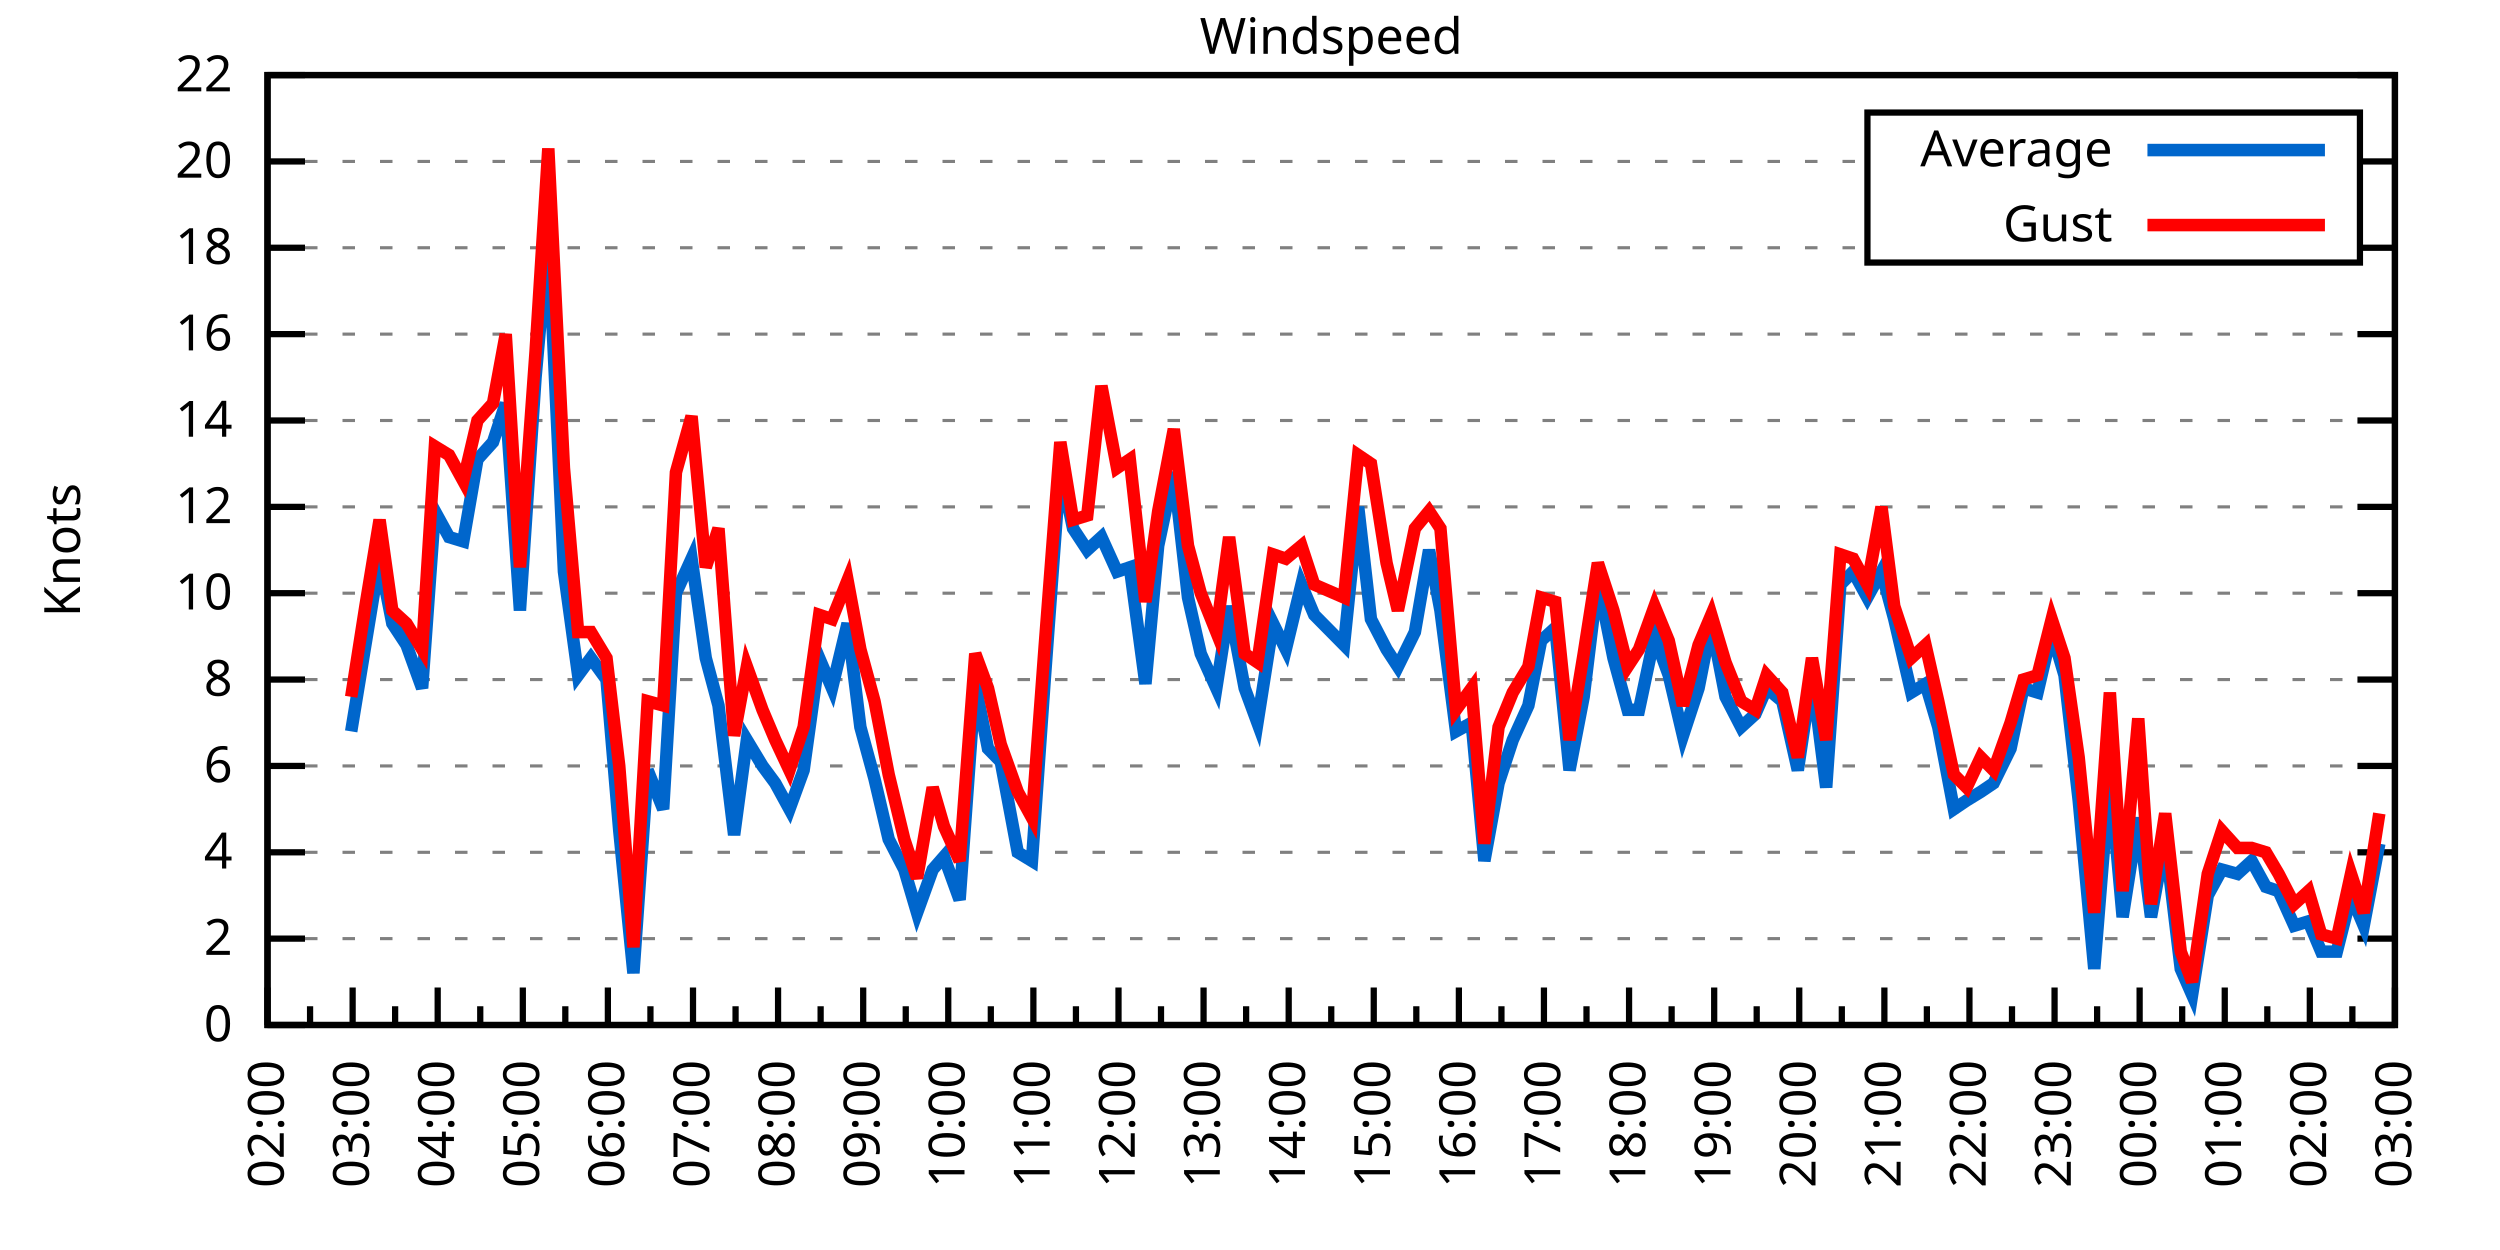
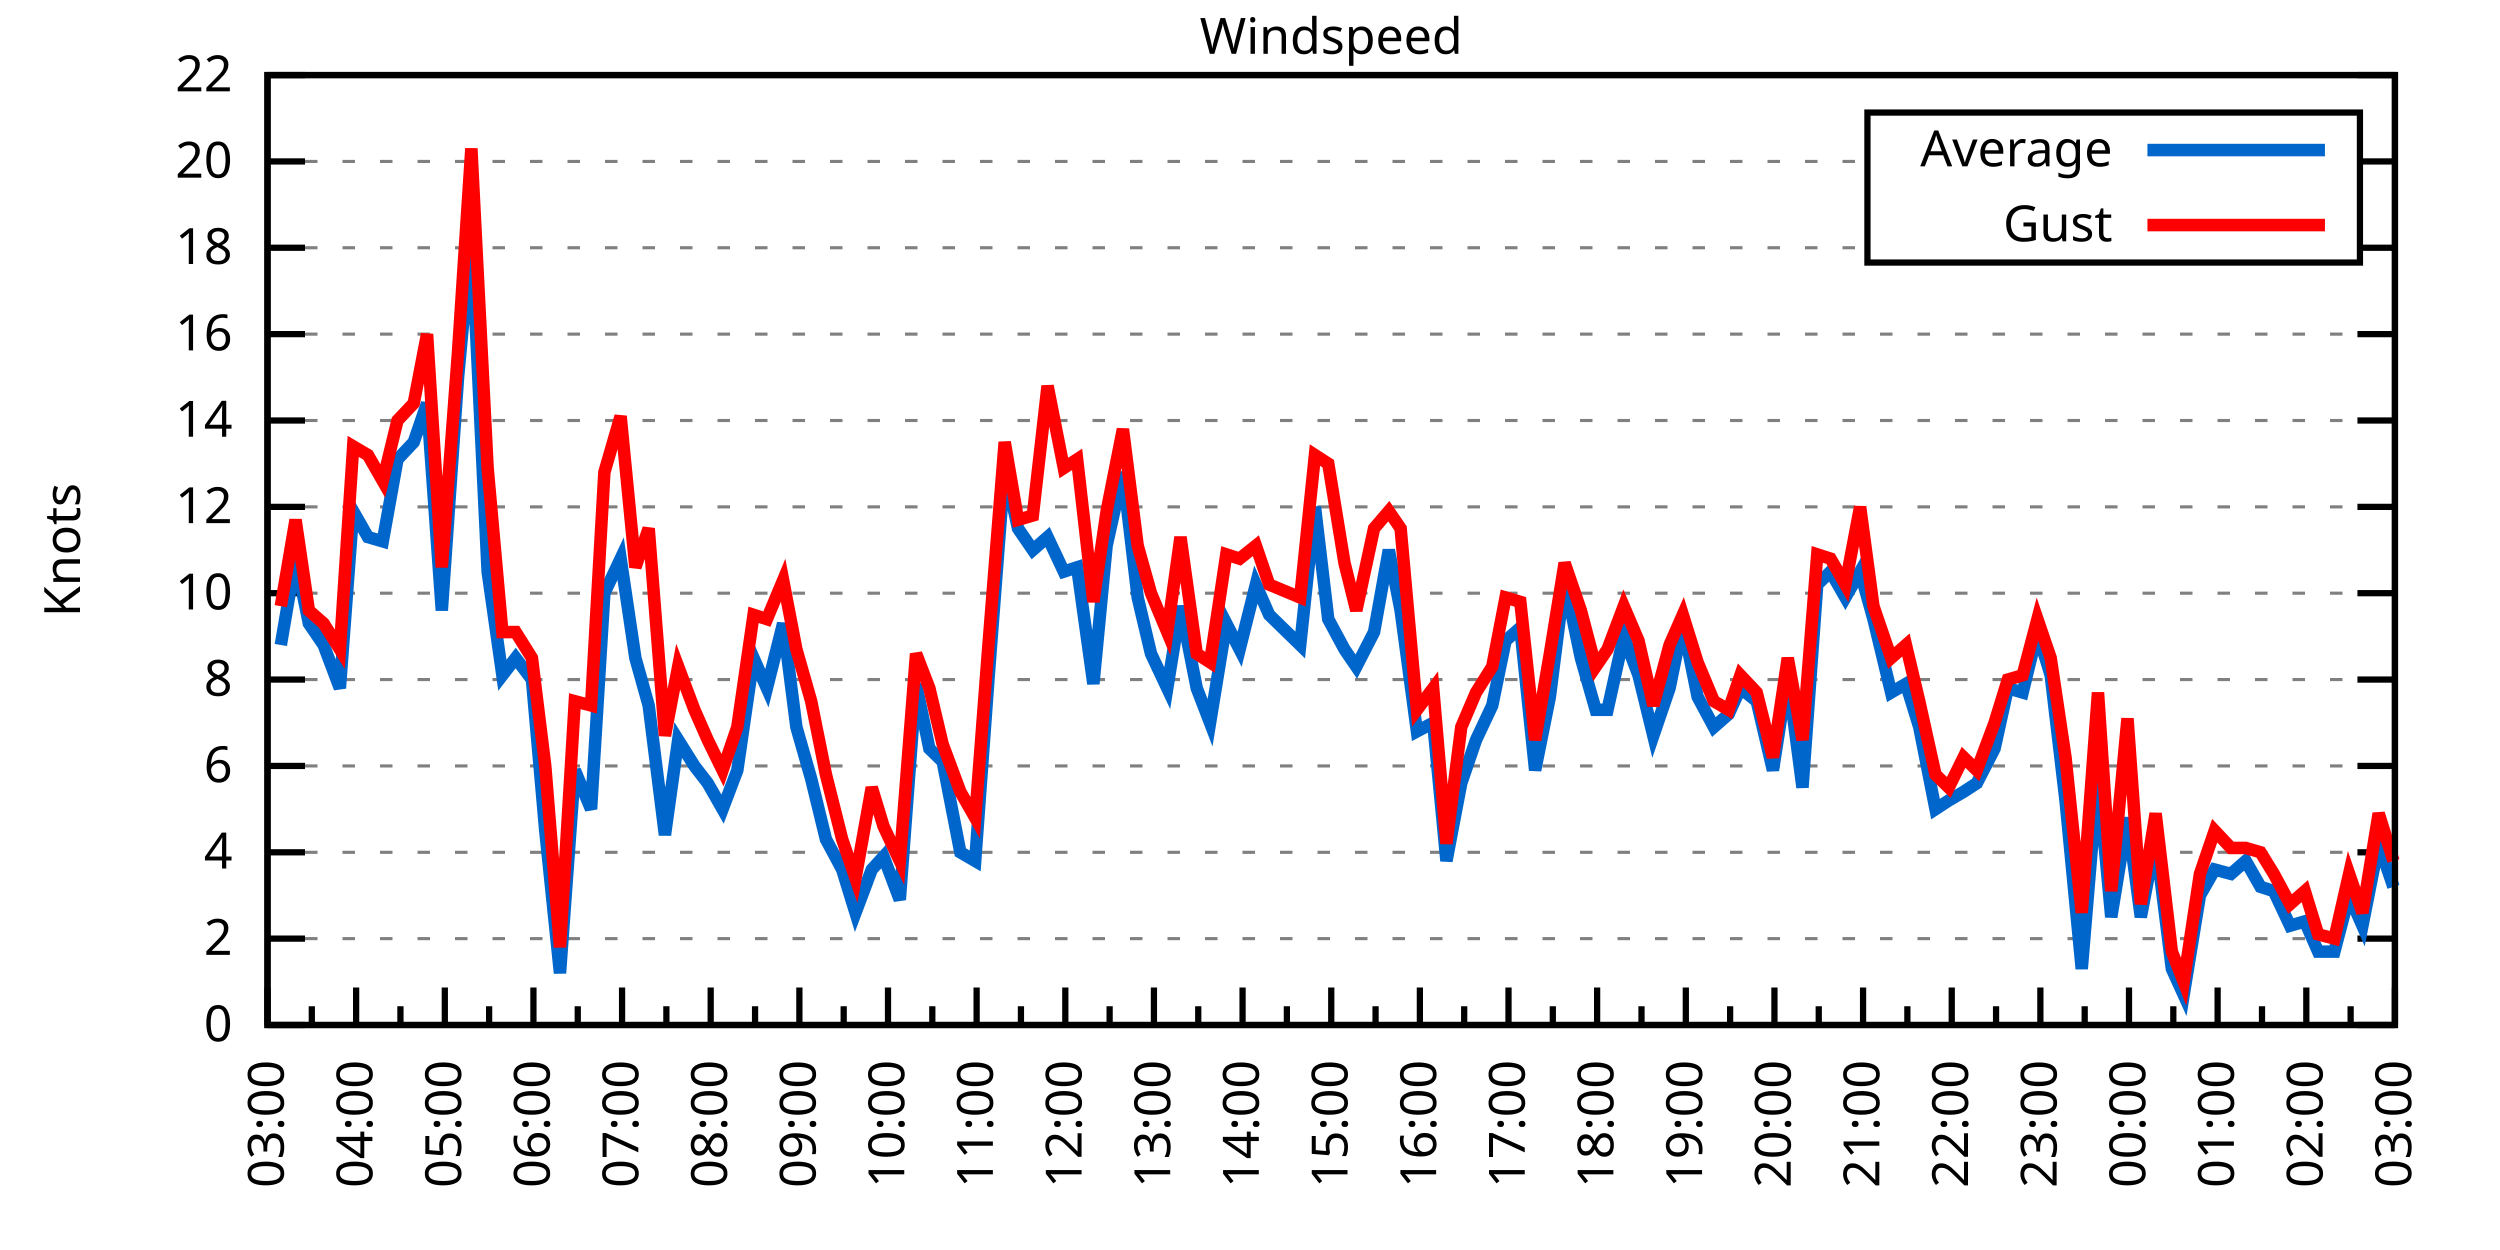
<svg xmlns="http://www.w3.org/2000/svg" xmlns:xlink="http://www.w3.org/1999/xlink" width="400" height="200" viewBox="0 0 400 200">
  <g id="gnuplot_canvas">
    <rect x="0" y="0" width="400" height="200" fill="none" />
    <defs>
      <circle id="gpDot" r="0.5" stroke-width="0.5" stroke="currentColor" />
      <path id="gpPt0" stroke-width="0.333" stroke="currentColor" d="M-1,0 h2 M0,-1 v2" />
      <path id="gpPt1" stroke-width="0.333" stroke="currentColor" d="M-1,-1 L1,1 M1,-1 L-1,1" />
      <path id="gpPt2" stroke-width="0.333" stroke="currentColor" d="M-1,0 L1,0 M0,-1 L0,1 M-1,-1 L1,1 M-1,1 L1,-1" />
      <rect id="gpPt3" stroke-width="0.333" stroke="currentColor" x="-1" y="-1" width="2" height="2" />
      <rect id="gpPt4" stroke-width="0.333" stroke="currentColor" fill="currentColor" x="-1" y="-1" width="2" height="2" />
      <circle id="gpPt5" stroke-width="0.333" stroke="currentColor" cx="0" cy="0" r="1" />
      <use xlink:href="#gpPt5" id="gpPt6" fill="currentColor" stroke="none" />
      <path id="gpPt7" stroke-width="0.333" stroke="currentColor" d="M0,-1.33 L-1.33,0.67 L1.33,0.67 z" />
      <use xlink:href="#gpPt7" id="gpPt8" fill="currentColor" stroke="none" />
      <use xlink:href="#gpPt7" id="gpPt9" stroke="currentColor" transform="rotate(180)" />
      <use xlink:href="#gpPt9" id="gpPt10" fill="currentColor" stroke="none" />
      <use xlink:href="#gpPt3" id="gpPt11" stroke="currentColor" transform="rotate(45)" />
      <use xlink:href="#gpPt11" id="gpPt12" fill="currentColor" stroke="none" />
      <path id="gpPt13" stroke-width="0.333" stroke="currentColor" d="M0,1.330 L1.265,0.411 L0.782,-1.067 L-0.782,-1.076 L-1.265,0.411 z" />
      <use xlink:href="#gpPt13" id="gpPt14" fill="currentColor" stroke="none" />
      <filter id="textbox" filterUnits="objectBoundingBox" x="0" y="0" height="1" width="1">
        <feFlood flood-color="white" flood-opacity="1" result="bgnd" />
        <feComposite in="SourceGraphic" in2="bgnd" operator="atop" />
      </filter>
      <filter id="greybox" filterUnits="objectBoundingBox" x="0" y="0" height="1" width="1">
        <feFlood flood-color="lightgrey" flood-opacity="1" result="grey" />
        <feComposite in="SourceGraphic" in2="grey" operator="atop" />
      </filter>
    </defs>
    <g fill="none" color="white" stroke="currentColor" stroke-width="1.00" stroke-linecap="butt" stroke-linejoin="miter">
</g>
    <g fill="none" color="black" stroke="currentColor" stroke-width="1.00" stroke-linecap="butt" stroke-linejoin="miter">
      <g stroke="none" shape-rendering="crispEdges">
        <polygon fill="rgb(255, 255, 255)" points="42.80,164.00 383.18,164.00 383.18,12.02 42.80,12.02 " />
      </g>
    </g>
    <g fill="none" color="black" stroke="currentColor" stroke-width="1.00" stroke-linecap="butt" stroke-linejoin="miter">
</g>
    <g fill="none" color="black" stroke="black" stroke-width="0.50" stroke-linecap="butt" stroke-linejoin="miter">
</g>
    <g fill="none" color="gray" stroke="currentColor" stroke-width="0.50" stroke-linecap="butt" stroke-linejoin="miter">
      <path stroke="gray" stroke-dasharray="2,4" class="gridline" d="M42.80,164.00 L383.19,164.00  " />
    </g>
    <g fill="none" color="gray" stroke="gray" stroke-width="1.00" stroke-linecap="butt" stroke-linejoin="miter">
</g>
    <g fill="none" color="black" stroke="currentColor" stroke-width="1.00" stroke-linecap="butt" stroke-linejoin="miter">
      <path stroke="black" d="M42.80,164.00 L48.80,164.00 M383.19,164.00 L377.19,164.00  " />
      <g transform="translate(37.20,166.60)" stroke="none" fill="black" font-family="Sans" font-size="8.00" text-anchor="end">
        <text>
          <tspan font-family="Sans"> 0</tspan>
        </text>
      </g>
    </g>
    <g fill="none" color="black" stroke="currentColor" stroke-width="1.00" stroke-linecap="butt" stroke-linejoin="miter">
</g>
    <g fill="none" color="black" stroke="black" stroke-width="0.50" stroke-linecap="butt" stroke-linejoin="miter">
</g>
    <g fill="none" color="gray" stroke="currentColor" stroke-width="0.50" stroke-linecap="butt" stroke-linejoin="miter">
      <path stroke="gray" stroke-dasharray="2,4" class="gridline" d="M42.80,150.18 L383.19,150.18  " />
    </g>
    <g fill="none" color="gray" stroke="gray" stroke-width="1.00" stroke-linecap="butt" stroke-linejoin="miter">
</g>
    <g fill="none" color="black" stroke="currentColor" stroke-width="1.00" stroke-linecap="butt" stroke-linejoin="miter">
      <path stroke="black" d="M42.80,150.18 L48.80,150.18 M383.19,150.18 L377.19,150.18  " />
      <g transform="translate(37.20,152.78)" stroke="none" fill="black" font-family="Sans" font-size="8.00" text-anchor="end">
        <text>
          <tspan font-family="Sans"> 2</tspan>
        </text>
      </g>
    </g>
    <g fill="none" color="black" stroke="currentColor" stroke-width="1.00" stroke-linecap="butt" stroke-linejoin="miter">
</g>
    <g fill="none" color="black" stroke="black" stroke-width="0.50" stroke-linecap="butt" stroke-linejoin="miter">
</g>
    <g fill="none" color="gray" stroke="currentColor" stroke-width="0.50" stroke-linecap="butt" stroke-linejoin="miter">
      <path stroke="gray" stroke-dasharray="2,4" class="gridline" d="M42.80,136.37 L383.19,136.37  " />
    </g>
    <g fill="none" color="gray" stroke="gray" stroke-width="1.00" stroke-linecap="butt" stroke-linejoin="miter">
</g>
    <g fill="none" color="black" stroke="currentColor" stroke-width="1.00" stroke-linecap="butt" stroke-linejoin="miter">
      <path stroke="black" d="M42.80,136.37 L48.80,136.37 M383.19,136.37 L377.19,136.37  " />
      <g transform="translate(37.20,138.97)" stroke="none" fill="black" font-family="Sans" font-size="8.00" text-anchor="end">
        <text>
          <tspan font-family="Sans"> 4</tspan>
        </text>
      </g>
    </g>
    <g fill="none" color="black" stroke="currentColor" stroke-width="1.00" stroke-linecap="butt" stroke-linejoin="miter">
</g>
    <g fill="none" color="black" stroke="black" stroke-width="0.50" stroke-linecap="butt" stroke-linejoin="miter">
</g>
    <g fill="none" color="gray" stroke="currentColor" stroke-width="0.50" stroke-linecap="butt" stroke-linejoin="miter">
      <path stroke="gray" stroke-dasharray="2,4" class="gridline" d="M42.80,122.55 L383.19,122.55  " />
    </g>
    <g fill="none" color="gray" stroke="gray" stroke-width="1.00" stroke-linecap="butt" stroke-linejoin="miter">
</g>
    <g fill="none" color="black" stroke="currentColor" stroke-width="1.00" stroke-linecap="butt" stroke-linejoin="miter">
      <path stroke="black" d="M42.80,122.55 L48.80,122.55 M383.19,122.55 L377.19,122.55  " />
      <g transform="translate(37.20,125.15)" stroke="none" fill="black" font-family="Sans" font-size="8.00" text-anchor="end">
        <text>
          <tspan font-family="Sans"> 6</tspan>
        </text>
      </g>
    </g>
    <g fill="none" color="black" stroke="currentColor" stroke-width="1.00" stroke-linecap="butt" stroke-linejoin="miter">
</g>
    <g fill="none" color="black" stroke="black" stroke-width="0.50" stroke-linecap="butt" stroke-linejoin="miter">
</g>
    <g fill="none" color="gray" stroke="currentColor" stroke-width="0.50" stroke-linecap="butt" stroke-linejoin="miter">
      <path stroke="gray" stroke-dasharray="2,4" class="gridline" d="M42.80,108.73 L383.19,108.73  " />
    </g>
    <g fill="none" color="gray" stroke="gray" stroke-width="1.00" stroke-linecap="butt" stroke-linejoin="miter">
</g>
    <g fill="none" color="black" stroke="currentColor" stroke-width="1.00" stroke-linecap="butt" stroke-linejoin="miter">
      <path stroke="black" d="M42.80,108.73 L48.80,108.73 M383.19,108.73 L377.19,108.73  " />
      <g transform="translate(37.20,111.33)" stroke="none" fill="black" font-family="Sans" font-size="8.00" text-anchor="end">
        <text>
          <tspan font-family="Sans"> 8</tspan>
        </text>
      </g>
    </g>
    <g fill="none" color="black" stroke="currentColor" stroke-width="1.00" stroke-linecap="butt" stroke-linejoin="miter">
</g>
    <g fill="none" color="black" stroke="black" stroke-width="0.50" stroke-linecap="butt" stroke-linejoin="miter">
</g>
    <g fill="none" color="gray" stroke="currentColor" stroke-width="0.50" stroke-linecap="butt" stroke-linejoin="miter">
      <path stroke="gray" stroke-dasharray="2,4" class="gridline" d="M42.80,94.91 L383.19,94.91  " />
    </g>
    <g fill="none" color="gray" stroke="gray" stroke-width="1.00" stroke-linecap="butt" stroke-linejoin="miter">
</g>
    <g fill="none" color="black" stroke="currentColor" stroke-width="1.00" stroke-linecap="butt" stroke-linejoin="miter">
      <path stroke="black" d="M42.80,94.91 L48.80,94.91 M383.19,94.91 L377.19,94.91  " />
      <g transform="translate(37.20,97.51)" stroke="none" fill="black" font-family="Sans" font-size="8.00" text-anchor="end">
        <text>
          <tspan font-family="Sans"> 10</tspan>
        </text>
      </g>
    </g>
    <g fill="none" color="black" stroke="currentColor" stroke-width="1.00" stroke-linecap="butt" stroke-linejoin="miter">
</g>
    <g fill="none" color="black" stroke="black" stroke-width="0.50" stroke-linecap="butt" stroke-linejoin="miter">
</g>
    <g fill="none" color="gray" stroke="currentColor" stroke-width="0.50" stroke-linecap="butt" stroke-linejoin="miter">
      <path stroke="gray" stroke-dasharray="2,4" class="gridline" d="M42.80,81.10 L383.19,81.10  " />
    </g>
    <g fill="none" color="gray" stroke="gray" stroke-width="1.00" stroke-linecap="butt" stroke-linejoin="miter">
</g>
    <g fill="none" color="black" stroke="currentColor" stroke-width="1.00" stroke-linecap="butt" stroke-linejoin="miter">
      <path stroke="black" d="M42.80,81.10 L48.80,81.10 M383.19,81.10 L377.19,81.10  " />
      <g transform="translate(37.20,83.70)" stroke="none" fill="black" font-family="Sans" font-size="8.00" text-anchor="end">
        <text>
          <tspan font-family="Sans"> 12</tspan>
        </text>
      </g>
    </g>
    <g fill="none" color="black" stroke="currentColor" stroke-width="1.00" stroke-linecap="butt" stroke-linejoin="miter">
</g>
    <g fill="none" color="black" stroke="black" stroke-width="0.50" stroke-linecap="butt" stroke-linejoin="miter">
</g>
    <g fill="none" color="gray" stroke="currentColor" stroke-width="0.50" stroke-linecap="butt" stroke-linejoin="miter">
      <path stroke="gray" stroke-dasharray="2,4" class="gridline" d="M42.80,67.28 L383.19,67.28  " />
    </g>
    <g fill="none" color="gray" stroke="gray" stroke-width="1.00" stroke-linecap="butt" stroke-linejoin="miter">
</g>
    <g fill="none" color="black" stroke="currentColor" stroke-width="1.00" stroke-linecap="butt" stroke-linejoin="miter">
      <path stroke="black" d="M42.80,67.28 L48.80,67.28 M383.19,67.28 L377.19,67.28  " />
      <g transform="translate(37.20,69.88)" stroke="none" fill="black" font-family="Sans" font-size="8.00" text-anchor="end">
        <text>
          <tspan font-family="Sans"> 14</tspan>
        </text>
      </g>
    </g>
    <g fill="none" color="black" stroke="currentColor" stroke-width="1.00" stroke-linecap="butt" stroke-linejoin="miter">
</g>
    <g fill="none" color="black" stroke="black" stroke-width="0.50" stroke-linecap="butt" stroke-linejoin="miter">
</g>
    <g fill="none" color="gray" stroke="currentColor" stroke-width="0.50" stroke-linecap="butt" stroke-linejoin="miter">
      <path stroke="gray" stroke-dasharray="2,4" class="gridline" d="M42.80,53.46 L383.19,53.46  " />
    </g>
    <g fill="none" color="gray" stroke="gray" stroke-width="1.00" stroke-linecap="butt" stroke-linejoin="miter">
</g>
    <g fill="none" color="black" stroke="currentColor" stroke-width="1.00" stroke-linecap="butt" stroke-linejoin="miter">
      <path stroke="black" d="M42.80,53.46 L48.80,53.46 M383.19,53.46 L377.19,53.46  " />
      <g transform="translate(37.20,56.06)" stroke="none" fill="black" font-family="Sans" font-size="8.00" text-anchor="end">
        <text>
          <tspan font-family="Sans"> 16</tspan>
        </text>
      </g>
    </g>
    <g fill="none" color="black" stroke="currentColor" stroke-width="1.00" stroke-linecap="butt" stroke-linejoin="miter">
</g>
    <g fill="none" color="black" stroke="black" stroke-width="0.50" stroke-linecap="butt" stroke-linejoin="miter">
</g>
    <g fill="none" color="gray" stroke="currentColor" stroke-width="0.50" stroke-linecap="butt" stroke-linejoin="miter">
      <path stroke="gray" stroke-dasharray="2,4" class="gridline" d="M42.80,39.64 L298.79,39.64 M377.59,39.64 L383.19,39.64  " />
    </g>
    <g fill="none" color="gray" stroke="gray" stroke-width="1.00" stroke-linecap="butt" stroke-linejoin="miter">
</g>
    <g fill="none" color="black" stroke="currentColor" stroke-width="1.00" stroke-linecap="butt" stroke-linejoin="miter">
      <path stroke="black" d="M42.80,39.64 L48.80,39.64 M383.19,39.64 L377.19,39.64  " />
      <g transform="translate(37.20,42.24)" stroke="none" fill="black" font-family="Sans" font-size="8.00" text-anchor="end">
        <text>
          <tspan font-family="Sans"> 18</tspan>
        </text>
      </g>
    </g>
    <g fill="none" color="black" stroke="currentColor" stroke-width="1.00" stroke-linecap="butt" stroke-linejoin="miter">
</g>
    <g fill="none" color="black" stroke="black" stroke-width="0.50" stroke-linecap="butt" stroke-linejoin="miter">
</g>
    <g fill="none" color="gray" stroke="currentColor" stroke-width="0.50" stroke-linecap="butt" stroke-linejoin="miter">
      <path stroke="gray" stroke-dasharray="2,4" class="gridline" d="M42.80,25.83 L298.79,25.83 M377.59,25.83 L383.19,25.83  " />
    </g>
    <g fill="none" color="gray" stroke="gray" stroke-width="1.00" stroke-linecap="butt" stroke-linejoin="miter">
</g>
    <g fill="none" color="black" stroke="currentColor" stroke-width="1.00" stroke-linecap="butt" stroke-linejoin="miter">
      <path stroke="black" d="M42.80,25.83 L48.80,25.83 M383.19,25.83 L377.19,25.83  " />
      <g transform="translate(37.20,28.43)" stroke="none" fill="black" font-family="Sans" font-size="8.00" text-anchor="end">
        <text>
          <tspan font-family="Sans"> 20</tspan>
        </text>
      </g>
    </g>
    <g fill="none" color="black" stroke="currentColor" stroke-width="1.00" stroke-linecap="butt" stroke-linejoin="miter">
</g>
    <g fill="none" color="black" stroke="black" stroke-width="0.50" stroke-linecap="butt" stroke-linejoin="miter">
</g>
    <g fill="none" color="gray" stroke="currentColor" stroke-width="0.50" stroke-linecap="butt" stroke-linejoin="miter">
      <path stroke="gray" stroke-dasharray="2,4" class="gridline" d="M42.80,12.01 L383.19,12.01  " />
    </g>
    <g fill="none" color="gray" stroke="gray" stroke-width="1.00" stroke-linecap="butt" stroke-linejoin="miter">
</g>
    <g fill="none" color="black" stroke="currentColor" stroke-width="1.00" stroke-linecap="butt" stroke-linejoin="miter">
      <path stroke="black" d="M42.80,12.01 L48.80,12.01 M383.19,12.01 L377.19,12.01  " />
      <g transform="translate(37.20,14.61)" stroke="none" fill="black" font-family="Sans" font-size="8.00" text-anchor="end">
        <text>
          <tspan font-family="Sans"> 22</tspan>
        </text>
      </g>
    </g>
    <g fill="none" color="black" stroke="currentColor" stroke-width="1.00" stroke-linecap="butt" stroke-linejoin="miter">
      <path stroke="black" d="M42.80,164.00 L42.80,158.00  " />
      <g transform="translate(45.40,169.60) rotate(270)" stroke="none" fill="black" font-family="Sans" font-size="8.00" text-anchor="end">
        <text>
+           <tspan font-family="Sans">03:00</tspan>
+         </text>
+       </g>
+     </g>
+     <g fill="none" color="black" stroke="currentColor" stroke-width="1.00" stroke-linecap="butt" stroke-linejoin="miter">
+       <path stroke="black" d="M49.89,164.00 L49.89,161.00 M56.98,164.00 L56.98,158.00  " />
+       <g transform="translate(59.58,169.60) rotate(270)" stroke="none" fill="black" font-family="Sans" font-size="8.00" text-anchor="end">
+         <text>
+           <tspan font-family="Sans">04:00</tspan>
+         </text>
+       </g>
+     </g>
+     <g fill="none" color="black" stroke="currentColor" stroke-width="1.00" stroke-linecap="butt" stroke-linejoin="miter">
+       <path stroke="black" d="M64.07,164.00 L64.07,161.00 M71.17,164.00 L71.17,158.00  " />
+       <g transform="translate(73.77,169.60) rotate(270)" stroke="none" fill="black" font-family="Sans" font-size="8.00" text-anchor="end">
+         <text>
+           <tspan font-family="Sans">05:00</tspan>
+         </text>
+       </g>
+     </g>
+     <g fill="none" color="black" stroke="currentColor" stroke-width="1.00" stroke-linecap="butt" stroke-linejoin="miter">
+       <path stroke="black" d="M78.26,164.00 L78.26,161.00 M85.35,164.00 L85.35,158.00  " />
+       <g transform="translate(87.95,169.60) rotate(270)" stroke="none" fill="black" font-family="Sans" font-size="8.00" text-anchor="end">
+         <text>
+           <tspan font-family="Sans">06:00</tspan>
+         </text>
+       </g>
+     </g>
+     <g fill="none" color="black" stroke="currentColor" stroke-width="1.00" stroke-linecap="butt" stroke-linejoin="miter">
+       <path stroke="black" d="M92.44,164.00 L92.44,161.00 M99.53,164.00 L99.53,158.00  " />
+       <g transform="translate(102.13,169.60) rotate(270)" stroke="none" fill="black" font-family="Sans" font-size="8.00" text-anchor="end">
+         <text>
+           <tspan font-family="Sans">07:00</tspan>
+         </text>
+       </g>
+     </g>
+     <g fill="none" color="black" stroke="currentColor" stroke-width="1.00" stroke-linecap="butt" stroke-linejoin="miter">
+       <path stroke="black" d="M106.62,164.00 L106.62,161.00 M113.71,164.00 L113.71,158.00  " />
+       <g transform="translate(116.31,169.60) rotate(270)" stroke="none" fill="black" font-family="Sans" font-size="8.00" text-anchor="end">
+         <text>
+           <tspan font-family="Sans">08:00</tspan>
+         </text>
+       </g>
+     </g>
+     <g fill="none" color="black" stroke="currentColor" stroke-width="1.00" stroke-linecap="butt" stroke-linejoin="miter">
+       <path stroke="black" d="M120.81,164.00 L120.81,161.00 M127.90,164.00 L127.90,158.00  " />
+       <g transform="translate(130.50,169.60) rotate(270)" stroke="none" fill="black" font-family="Sans" font-size="8.00" text-anchor="end">
+         <text>
+           <tspan font-family="Sans">09:00</tspan>
+         </text>
+       </g>
+     </g>
+     <g fill="none" color="black" stroke="currentColor" stroke-width="1.00" stroke-linecap="butt" stroke-linejoin="miter">
+       <path stroke="black" d="M134.99,164.00 L134.99,161.00 M142.08,164.00 L142.08,158.00  " />
+       <g transform="translate(144.68,169.60) rotate(270)" stroke="none" fill="black" font-family="Sans" font-size="8.00" text-anchor="end">
+         <text>
+           <tspan font-family="Sans">10:00</tspan>
+         </text>
+       </g>
+     </g>
+     <g fill="none" color="black" stroke="currentColor" stroke-width="1.00" stroke-linecap="butt" stroke-linejoin="miter">
+       <path stroke="black" d="M149.17,164.00 L149.17,161.00 M156.26,164.00 L156.26,158.00  " />
+       <g transform="translate(158.86,169.60) rotate(270)" stroke="none" fill="black" font-family="Sans" font-size="8.00" text-anchor="end">
+         <text>
+           <tspan font-family="Sans">11:00</tspan>
+         </text>
+       </g>
+     </g>
+     <g fill="none" color="black" stroke="currentColor" stroke-width="1.00" stroke-linecap="butt" stroke-linejoin="miter">
+       <path stroke="black" d="M163.35,164.00 L163.35,161.00 M170.45,164.00 L170.45,158.00  " />
+       <g transform="translate(173.05,169.60) rotate(270)" stroke="none" fill="black" font-family="Sans" font-size="8.00" text-anchor="end">
+         <text>
+           <tspan font-family="Sans">12:00</tspan>
+         </text>
+       </g>
+     </g>
+     <g fill="none" color="black" stroke="currentColor" stroke-width="1.00" stroke-linecap="butt" stroke-linejoin="miter">
+       <path stroke="black" d="M177.54,164.00 L177.54,161.00 M184.63,164.00 L184.63,158.00  " />
+       <g transform="translate(187.23,169.60) rotate(270)" stroke="none" fill="black" font-family="Sans" font-size="8.00" text-anchor="end">
+         <text>
+           <tspan font-family="Sans">13:00</tspan>
+         </text>
+       </g>
+     </g>
+     <g fill="none" color="black" stroke="currentColor" stroke-width="1.00" stroke-linecap="butt" stroke-linejoin="miter">
+       <path stroke="black" d="M191.72,164.00 L191.72,161.00 M198.81,164.00 L198.81,158.00  " />
+       <g transform="translate(201.41,169.60) rotate(270)" stroke="none" fill="black" font-family="Sans" font-size="8.00" text-anchor="end">
+         <text>
+           <tspan font-family="Sans">14:00</tspan>
+         </text>
+       </g>
+     </g>
+     <g fill="none" color="black" stroke="currentColor" stroke-width="1.00" stroke-linecap="butt" stroke-linejoin="miter">
+       <path stroke="black" d="M205.90,164.00 L205.90,161.00 M213.00,164.00 L213.00,158.00  " />
+       <g transform="translate(215.60,169.60) rotate(270)" stroke="none" fill="black" font-family="Sans" font-size="8.00" text-anchor="end">
+         <text>
+           <tspan font-family="Sans">15:00</tspan>
+         </text>
+       </g>
+     </g>
+     <g fill="none" color="black" stroke="currentColor" stroke-width="1.00" stroke-linecap="butt" stroke-linejoin="miter">
+       <path stroke="black" d="M220.09,164.00 L220.09,161.00 M227.18,164.00 L227.18,158.00  " />
+       <g transform="translate(229.78,169.60) rotate(270)" stroke="none" fill="black" font-family="Sans" font-size="8.00" text-anchor="end">
+         <text>
+           <tspan font-family="Sans">16:00</tspan>
+         </text>
+       </g>
+     </g>
+     <g fill="none" color="black" stroke="currentColor" stroke-width="1.00" stroke-linecap="butt" stroke-linejoin="miter">
+       <path stroke="black" d="M234.27,164.00 L234.27,161.00 M241.36,164.00 L241.36,158.00  " />
+       <g transform="translate(243.96,169.60) rotate(270)" stroke="none" fill="black" font-family="Sans" font-size="8.00" text-anchor="end">
+         <text>
+           <tspan font-family="Sans">17:00</tspan>
+         </text>
+       </g>
+     </g>
+     <g fill="none" color="black" stroke="currentColor" stroke-width="1.00" stroke-linecap="butt" stroke-linejoin="miter">
+       <path stroke="black" d="M248.45,164.00 L248.45,161.00 M255.54,164.00 L255.54,158.00  " />
+       <g transform="translate(258.14,169.60) rotate(270)" stroke="none" fill="black" font-family="Sans" font-size="8.00" text-anchor="end">
+         <text>
+           <tspan font-family="Sans">18:00</tspan>
+         </text>
+       </g>
+     </g>
+     <g fill="none" color="black" stroke="currentColor" stroke-width="1.00" stroke-linecap="butt" stroke-linejoin="miter">
+       <path stroke="black" d="M262.64,164.00 L262.64,161.00 M269.73,164.00 L269.73,158.00  " />
+       <g transform="translate(272.33,169.60) rotate(270)" stroke="none" fill="black" font-family="Sans" font-size="8.00" text-anchor="end">
+         <text>
+           <tspan font-family="Sans">19:00</tspan>
+         </text>
+       </g>
+     </g>
+     <g fill="none" color="black" stroke="currentColor" stroke-width="1.00" stroke-linecap="butt" stroke-linejoin="miter">
+       <path stroke="black" d="M276.82,164.00 L276.82,161.00 M283.91,164.00 L283.91,158.00  " />
+       <g transform="translate(286.51,169.60) rotate(270)" stroke="none" fill="black" font-family="Sans" font-size="8.00" text-anchor="end">
+         <text>
+           <tspan font-family="Sans">20:00</tspan>
+         </text>
+       </g>
+     </g>
+     <g fill="none" color="black" stroke="currentColor" stroke-width="1.00" stroke-linecap="butt" stroke-linejoin="miter">
+       <path stroke="black" d="M291.00,164.00 L291.00,161.00 M298.09,164.00 L298.09,158.00  " />
+       <g transform="translate(300.69,169.60) rotate(270)" stroke="none" fill="black" font-family="Sans" font-size="8.00" text-anchor="end">
+         <text>
+           <tspan font-family="Sans">21:00</tspan>
+         </text>
+       </g>
+     </g>
+     <g fill="none" color="black" stroke="currentColor" stroke-width="1.00" stroke-linecap="butt" stroke-linejoin="miter">
+       <path stroke="black" d="M305.18,164.00 L305.18,161.00 M312.28,164.00 L312.28,158.00  " />
+       <g transform="translate(314.88,169.60) rotate(270)" stroke="none" fill="black" font-family="Sans" font-size="8.00" text-anchor="end">
+         <text>
+           <tspan font-family="Sans">22:00</tspan>
+         </text>
+       </g>
+     </g>
+     <g fill="none" color="black" stroke="currentColor" stroke-width="1.00" stroke-linecap="butt" stroke-linejoin="miter">
+       <path stroke="black" d="M319.37,164.00 L319.37,161.00 M326.46,164.00 L326.46,158.00  " />
+       <g transform="translate(329.06,169.60) rotate(270)" stroke="none" fill="black" font-family="Sans" font-size="8.00" text-anchor="end">
+         <text>
+           <tspan font-family="Sans">23:00</tspan>
+         </text>
+       </g>
+     </g>
+     <g fill="none" color="black" stroke="currentColor" stroke-width="1.00" stroke-linecap="butt" stroke-linejoin="miter">
+       <path stroke="black" d="M333.55,164.00 L333.55,161.00 M340.64,164.00 L340.64,158.00  " />
+       <g transform="translate(343.24,169.60) rotate(270)" stroke="none" fill="black" font-family="Sans" font-size="8.00" text-anchor="end">
+         <text>
+           <tspan font-family="Sans">00:00</tspan>
+         </text>
+       </g>
+     </g>
+     <g fill="none" color="black" stroke="currentColor" stroke-width="1.00" stroke-linecap="butt" stroke-linejoin="miter">
+       <path stroke="black" d="M347.73,164.00 L347.73,161.00 M354.82,164.00 L354.82,158.00  " />
+       <g transform="translate(357.42,169.60) rotate(270)" stroke="none" fill="black" font-family="Sans" font-size="8.00" text-anchor="end">
+         <text>
+           <tspan font-family="Sans">01:00</tspan>
+         </text>
+       </g>
+     </g>
+     <g fill="none" color="black" stroke="currentColor" stroke-width="1.00" stroke-linecap="butt" stroke-linejoin="miter">
+       <path stroke="black" d="M361.92,164.00 L361.92,161.00 M369.01,164.00 L369.01,158.00  " />
+       <g transform="translate(371.61,169.60) rotate(270)" stroke="none" fill="black" font-family="Sans" font-size="8.00" text-anchor="end">
+         <text>
          <tspan font-family="Sans">02:00</tspan>
        </text>
      </g>
    </g>
    <g fill="none" color="black" stroke="currentColor" stroke-width="1.00" stroke-linecap="butt" stroke-linejoin="miter">
-       <path stroke="black" d="M49.61,164.00 L49.61,161.00 M56.42,164.00 L56.42,158.00  " />
-       <g transform="translate(59.02,169.60) rotate(270)" stroke="none" fill="black" font-family="Sans" font-size="8.00" text-anchor="end">
-         <text>
-           <tspan font-family="Sans">03:00</tspan>
-         </text>
-       </g>
-     </g>
-     <g fill="none" color="black" stroke="currentColor" stroke-width="1.00" stroke-linecap="butt" stroke-linejoin="miter">
-       <path stroke="black" d="M63.22,164.00 L63.22,161.00 M70.03,164.00 L70.03,158.00  " />
-       <g transform="translate(72.63,169.60) rotate(270)" stroke="none" fill="black" font-family="Sans" font-size="8.00" text-anchor="end">
-         <text>
-           <tspan font-family="Sans">04:00</tspan>
-         </text>
-       </g>
-     </g>
-     <g fill="none" color="black" stroke="currentColor" stroke-width="1.00" stroke-linecap="butt" stroke-linejoin="miter">
-       <path stroke="black" d="M76.84,164.00 L76.84,161.00 M83.65,164.00 L83.65,158.00  " />
-       <g transform="translate(86.25,169.60) rotate(270)" stroke="none" fill="black" font-family="Sans" font-size="8.00" text-anchor="end">
-         <text>
-           <tspan font-family="Sans">05:00</tspan>
-         </text>
-       </g>
-     </g>
-     <g fill="none" color="black" stroke="currentColor" stroke-width="1.00" stroke-linecap="butt" stroke-linejoin="miter">
-       <path stroke="black" d="M90.45,164.00 L90.45,161.00 M97.26,164.00 L97.26,158.00  " />
-       <g transform="translate(99.86,169.60) rotate(270)" stroke="none" fill="black" font-family="Sans" font-size="8.00" text-anchor="end">
-         <text>
-           <tspan font-family="Sans">06:00</tspan>
-         </text>
-       </g>
-     </g>
-     <g fill="none" color="black" stroke="currentColor" stroke-width="1.00" stroke-linecap="butt" stroke-linejoin="miter">
-       <path stroke="black" d="M104.07,164.00 L104.07,161.00 M110.88,164.00 L110.88,158.00  " />
-       <g transform="translate(113.48,169.60) rotate(270)" stroke="none" fill="black" font-family="Sans" font-size="8.00" text-anchor="end">
-         <text>
-           <tspan font-family="Sans">07:00</tspan>
-         </text>
-       </g>
-     </g>
-     <g fill="none" color="black" stroke="currentColor" stroke-width="1.00" stroke-linecap="butt" stroke-linejoin="miter">
-       <path stroke="black" d="M117.69,164.00 L117.69,161.00 M124.49,164.00 L124.49,158.00  " />
-       <g transform="translate(127.09,169.60) rotate(270)" stroke="none" fill="black" font-family="Sans" font-size="8.00" text-anchor="end">
-         <text>
-           <tspan font-family="Sans">08:00</tspan>
-         </text>
-       </g>
-     </g>
-     <g fill="none" color="black" stroke="currentColor" stroke-width="1.00" stroke-linecap="butt" stroke-linejoin="miter">
-       <path stroke="black" d="M131.30,164.00 L131.30,161.00 M138.11,164.00 L138.11,158.00  " />
-       <g transform="translate(140.71,169.60) rotate(270)" stroke="none" fill="black" font-family="Sans" font-size="8.00" text-anchor="end">
-         <text>
-           <tspan font-family="Sans">09:00</tspan>
-         </text>
-       </g>
-     </g>
-     <g fill="none" color="black" stroke="currentColor" stroke-width="1.00" stroke-linecap="butt" stroke-linejoin="miter">
-       <path stroke="black" d="M144.92,164.00 L144.92,161.00 M151.72,164.00 L151.72,158.00  " />
-       <g transform="translate(154.32,169.60) rotate(270)" stroke="none" fill="black" font-family="Sans" font-size="8.00" text-anchor="end">
-         <text>
-           <tspan font-family="Sans">10:00</tspan>
-         </text>
-       </g>
-     </g>
-     <g fill="none" color="black" stroke="currentColor" stroke-width="1.00" stroke-linecap="butt" stroke-linejoin="miter">
-       <path stroke="black" d="M158.53,164.00 L158.53,161.00 M165.34,164.00 L165.34,158.00  " />
-       <g transform="translate(167.94,169.60) rotate(270)" stroke="none" fill="black" font-family="Sans" font-size="8.00" text-anchor="end">
-         <text>
-           <tspan font-family="Sans">11:00</tspan>
-         </text>
-       </g>
-     </g>
-     <g fill="none" color="black" stroke="currentColor" stroke-width="1.00" stroke-linecap="butt" stroke-linejoin="miter">
-       <path stroke="black" d="M172.15,164.00 L172.15,161.00 M178.96,164.00 L178.96,158.00  " />
-       <g transform="translate(181.56,169.60) rotate(270)" stroke="none" fill="black" font-family="Sans" font-size="8.00" text-anchor="end">
-         <text>
-           <tspan font-family="Sans">12:00</tspan>
-         </text>
-       </g>
-     </g>
-     <g fill="none" color="black" stroke="currentColor" stroke-width="1.00" stroke-linecap="butt" stroke-linejoin="miter">
-       <path stroke="black" d="M185.76,164.00 L185.76,161.00 M192.57,164.00 L192.57,158.00  " />
-       <g transform="translate(195.17,169.60) rotate(270)" stroke="none" fill="black" font-family="Sans" font-size="8.00" text-anchor="end">
-         <text>
-           <tspan font-family="Sans">13:00</tspan>
-         </text>
-       </g>
-     </g>
-     <g fill="none" color="black" stroke="currentColor" stroke-width="1.00" stroke-linecap="butt" stroke-linejoin="miter">
-       <path stroke="black" d="M199.38,164.00 L199.38,161.00 M206.19,164.00 L206.19,158.00  " />
-       <g transform="translate(208.79,169.60) rotate(270)" stroke="none" fill="black" font-family="Sans" font-size="8.00" text-anchor="end">
-         <text>
-           <tspan font-family="Sans">14:00</tspan>
-         </text>
-       </g>
-     </g>
-     <g fill="none" color="black" stroke="currentColor" stroke-width="1.00" stroke-linecap="butt" stroke-linejoin="miter">
-       <path stroke="black" d="M213.00,164.00 L213.00,161.00 M219.80,164.00 L219.80,158.00  " />
-       <g transform="translate(222.40,169.60) rotate(270)" stroke="none" fill="black" font-family="Sans" font-size="8.00" text-anchor="end">
-         <text>
-           <tspan font-family="Sans">15:00</tspan>
-         </text>
-       </g>
-     </g>
-     <g fill="none" color="black" stroke="currentColor" stroke-width="1.00" stroke-linecap="butt" stroke-linejoin="miter">
-       <path stroke="black" d="M226.61,164.00 L226.61,161.00 M233.42,164.00 L233.42,158.00  " />
-       <g transform="translate(236.02,169.60) rotate(270)" stroke="none" fill="black" font-family="Sans" font-size="8.00" text-anchor="end">
-         <text>
-           <tspan font-family="Sans">16:00</tspan>
-         </text>
-       </g>
-     </g>
-     <g fill="none" color="black" stroke="currentColor" stroke-width="1.00" stroke-linecap="butt" stroke-linejoin="miter">
-       <path stroke="black" d="M240.23,164.00 L240.23,161.00 M247.03,164.00 L247.03,158.00  " />
-       <g transform="translate(249.63,169.60) rotate(270)" stroke="none" fill="black" font-family="Sans" font-size="8.00" text-anchor="end">
-         <text>
-           <tspan font-family="Sans">17:00</tspan>
-         </text>
-       </g>
-     </g>
-     <g fill="none" color="black" stroke="currentColor" stroke-width="1.00" stroke-linecap="butt" stroke-linejoin="miter">
-       <path stroke="black" d="M253.84,164.00 L253.84,161.00 M260.65,164.00 L260.65,158.00  " />
-       <g transform="translate(263.25,169.60) rotate(270)" stroke="none" fill="black" font-family="Sans" font-size="8.00" text-anchor="end">
-         <text>
-           <tspan font-family="Sans">18:00</tspan>
-         </text>
-       </g>
-     </g>
-     <g fill="none" color="black" stroke="currentColor" stroke-width="1.00" stroke-linecap="butt" stroke-linejoin="miter">
-       <path stroke="black" d="M267.46,164.00 L267.46,161.00 M274.27,164.00 L274.27,158.00  " />
-       <g transform="translate(276.87,169.60) rotate(270)" stroke="none" fill="black" font-family="Sans" font-size="8.00" text-anchor="end">
-         <text>
-           <tspan font-family="Sans">19:00</tspan>
-         </text>
-       </g>
-     </g>
-     <g fill="none" color="black" stroke="currentColor" stroke-width="1.00" stroke-linecap="butt" stroke-linejoin="miter">
-       <path stroke="black" d="M281.07,164.00 L281.07,161.00 M287.88,164.00 L287.88,158.00  " />
-       <g transform="translate(290.48,169.60) rotate(270)" stroke="none" fill="black" font-family="Sans" font-size="8.00" text-anchor="end">
-         <text>
-           <tspan font-family="Sans">20:00</tspan>
-         </text>
-       </g>
-     </g>
-     <g fill="none" color="black" stroke="currentColor" stroke-width="1.00" stroke-linecap="butt" stroke-linejoin="miter">
-       <path stroke="black" d="M294.69,164.00 L294.69,161.00 M301.50,164.00 L301.50,158.00  " />
-       <g transform="translate(304.10,169.60) rotate(270)" stroke="none" fill="black" font-family="Sans" font-size="8.00" text-anchor="end">
-         <text>
-           <tspan font-family="Sans">21:00</tspan>
-         </text>
-       </g>
-     </g>
-     <g fill="none" color="black" stroke="currentColor" stroke-width="1.00" stroke-linecap="butt" stroke-linejoin="miter">
-       <path stroke="black" d="M308.30,164.00 L308.30,161.00 M315.11,164.00 L315.11,158.00  " />
-       <g transform="translate(317.71,169.60) rotate(270)" stroke="none" fill="black" font-family="Sans" font-size="8.00" text-anchor="end">
-         <text>
-           <tspan font-family="Sans">22:00</tspan>
-         </text>
-       </g>
-     </g>
-     <g fill="none" color="black" stroke="currentColor" stroke-width="1.00" stroke-linecap="butt" stroke-linejoin="miter">
-       <path stroke="black" d="M321.92,164.00 L321.92,161.00 M328.73,164.00 L328.73,158.00  " />
-       <g transform="translate(331.33,169.60) rotate(270)" stroke="none" fill="black" font-family="Sans" font-size="8.00" text-anchor="end">
-         <text>
-           <tspan font-family="Sans">23:00</tspan>
-         </text>
-       </g>
-     </g>
-     <g fill="none" color="black" stroke="currentColor" stroke-width="1.00" stroke-linecap="butt" stroke-linejoin="miter">
-       <path stroke="black" d="M335.54,164.00 L335.54,161.00 M342.34,164.00 L342.34,158.00  " />
-       <g transform="translate(344.94,169.60) rotate(270)" stroke="none" fill="black" font-family="Sans" font-size="8.00" text-anchor="end">
-         <text>
-           <tspan font-family="Sans">00:00</tspan>
-         </text>
-       </g>
-     </g>
-     <g fill="none" color="black" stroke="currentColor" stroke-width="1.00" stroke-linecap="butt" stroke-linejoin="miter">
-       <path stroke="black" d="M349.15,164.00 L349.15,161.00 M355.96,164.00 L355.96,158.00  " />
-       <g transform="translate(358.56,169.60) rotate(270)" stroke="none" fill="black" font-family="Sans" font-size="8.00" text-anchor="end">
-         <text>
-           <tspan font-family="Sans">01:00</tspan>
-         </text>
-       </g>
-     </g>
-     <g fill="none" color="black" stroke="currentColor" stroke-width="1.00" stroke-linecap="butt" stroke-linejoin="miter">
-       <path stroke="black" d="M362.77,164.00 L362.77,161.00 M369.57,164.00 L369.57,158.00  " />
-       <g transform="translate(372.17,169.60) rotate(270)" stroke="none" fill="black" font-family="Sans" font-size="8.00" text-anchor="end">
-         <text>
-           <tspan font-family="Sans">02:00</tspan>
-         </text>
-       </g>
-     </g>
-     <g fill="none" color="black" stroke="currentColor" stroke-width="1.00" stroke-linecap="butt" stroke-linejoin="miter">
-       <path stroke="black" d="M376.38,164.00 L376.38,161.00 M383.19,164.00 L383.19,158.00  " />
+       <path stroke="black" d="M376.10,164.00 L376.10,161.00 M383.19,164.00 L383.19,158.00  " />
      <g transform="translate(385.79,169.60) rotate(270)" stroke="none" fill="black" font-family="Sans" font-size="8.00" text-anchor="end">
        <text>
          <tspan font-family="Sans">03:00</tspan>
        </text>
      </g>
    </g>
    <g fill="none" color="black" stroke="currentColor" stroke-width="1.00" stroke-linecap="butt" stroke-linejoin="miter">
</g>
    <g fill="none" color="black" stroke="currentColor" stroke-width="1.00" stroke-linecap="butt" stroke-linejoin="miter">
      <path stroke="black" d="M42.80,12.01 L42.80,164.00 L383.19,164.00 L383.19,12.01 L42.80,12.01 Z  " />
    </g>
    <g fill="none" color="black" stroke="currentColor" stroke-width="1.00" stroke-linecap="butt" stroke-linejoin="miter">
      <g transform="translate(12.80,88.01) rotate(270)" stroke="none" fill="black" font-family="Sans" font-size="8.00" text-anchor="middle">
        <text>
          <tspan font-family="Sans">Knots</tspan>
        </text>
      </g>
    </g>
    <g fill="none" color="black" stroke="currentColor" stroke-width="1.00" stroke-linecap="butt" stroke-linejoin="miter">
</g>
    <g fill="none" color="black" stroke="currentColor" stroke-width="1.00" stroke-linecap="butt" stroke-linejoin="miter">
      <path stroke="black" d="M298.79,42.01 L298.79,18.01 L377.59,18.01 L377.59,42.01 L298.79,42.01 Z  " />
    </g>
    <g id="Windspeed_plot_1">
      <g fill="none" color="white" stroke="black" stroke-width="2.00" stroke-linecap="butt" stroke-linejoin="miter">
</g>
      <g fill="none" color="black" stroke="currentColor" stroke-width="2.00" stroke-linecap="butt" stroke-linejoin="miter">
        <g transform="translate(337.99,26.61)" stroke="none" fill="black" font-family="Sans" font-size="8.00" text-anchor="end">
          <text>
            <tspan font-family="Sans">Average</tspan>
          </text>
        </g>
      </g>
      <g fill="none" color="black" stroke="currentColor" stroke-width="2.00" stroke-linecap="butt" stroke-linejoin="miter">
-         <path stroke="rgb(  0, 102, 204)" d="M343.59,24.01 L371.99,24.01 M56.19,117.02 L58.46,103.20 L60.73,89.39 L62.77,99.75 L65.04,103.20 L67.54,110.11   L69.58,81.79 L71.85,85.93 L74.12,86.62 L76.39,73.50 L78.88,70.73 L80.92,64.52 L83.19,97.68 L85.69,60.37   L87.73,37.57 L90.23,91.46 L92.50,108.04 L94.54,105.28 L97.04,108.73 L99.08,132.91 L101.35,155.71 L103.62,123.24   L106.11,129.46 L108.15,94.91 L110.65,89.39 L112.92,105.28 L114.96,112.88 L117.46,133.60 L119.50,118.40 L122.00,122.55   L124.04,125.31 L126.31,129.46 L128.58,123.24 L131.07,105.28 L133.12,110.11 L135.61,99.75 L137.66,116.33 L139.92,124.62   L142.19,134.29 L144.69,139.13 L146.73,146.04 L149.23,139.13 L151.04,137.06 L153.54,143.96 L156.04,109.42 L158.08,119.78   L160.12,121.86 L162.84,136.37 L165.11,137.75 L167.16,108.73 L169.65,74.88 L171.69,84.55 L173.96,88.00 L176.23,85.93   L178.73,91.46 L180.77,90.77 L183.27,109.42 L185.31,87.31 L187.81,75.57 L190.08,95.60 L192.12,104.59 L194.61,110.11   L196.66,96.99 L199.15,110.11 L201.19,115.64 L203.69,99.75 L205.73,103.89 L208.23,93.53 L210.27,98.37 L215.04,103.20   L217.31,81.10 L219.35,99.06 L221.85,103.89 L223.66,106.66 L226.38,101.13 L228.65,88.00 L230.47,97.68 L232.96,117.02   L235.46,115.64 L237.50,137.75 L239.77,125.31 L242.04,118.40 L244.54,112.88 L246.58,102.51 L248.85,100.44 L251.12,123.24   L253.39,111.49 L255.66,92.84 L258.15,105.28 L260.42,113.57 L262.24,113.57 L264.73,101.82 L267.00,108.04 L269.27,117.71   L271.77,110.11 L273.81,99.75 L276.08,111.49 L278.58,116.33 L280.85,114.26 L282.66,110.11 L285.16,112.19 L287.65,123.24   L289.92,108.04 L292.19,126.00 L294.46,93.53 L296.50,91.46 L298.77,95.60 L301.04,91.46 L303.08,99.06 L305.81,110.80   L308.08,109.42 L310.12,116.33 L312.62,129.46 L314.66,128.08 L316.93,126.69 L318.97,125.31 L321.69,119.78 L323.74,110.11   L326.00,110.80 L328.27,101.13 L330.32,108.04 L332.59,128.08 L335.08,155.02 L337.58,123.93 L339.62,146.73 L342.12,130.84   L344.16,146.73 L346.43,134.29 L348.92,155.02 L350.74,159.16 L353.24,143.27 L355.50,139.13 L358.00,139.82 L360.27,137.75   L362.54,141.89 L364.58,142.58 L367.08,148.11 L369.35,147.42 L371.39,152.26 L373.89,152.26 L376.16,143.27 L378.20,148.11   L380.69,134.98  " />
+         <path stroke="rgb(  0, 102, 204)" d="M343.59,24.01 L371.99,24.01 M44.93,103.20 L47.29,89.39 L49.42,99.75 L51.78,103.20 L54.38,110.11 L56.51,81.79   L58.87,85.93 L61.24,86.62 L63.60,73.50 L66.20,70.73 L68.33,64.52 L70.69,97.68 L73.29,60.37 L75.42,37.57   L78.02,91.46 L80.38,108.04 L82.51,105.28 L85.11,108.73 L87.24,132.91 L89.60,155.71 L91.97,123.24 L94.57,129.46   L96.70,94.91 L99.30,89.39 L101.66,105.28 L103.79,112.88 L106.39,133.60 L108.51,118.40 L111.11,122.55 L113.24,125.31   L115.61,129.46 L117.97,123.24 L120.57,105.28 L122.70,110.11 L125.30,99.75 L127.42,116.33 L129.79,124.62 L132.15,134.29   L134.75,139.13 L136.88,146.04 L139.48,139.13 L141.37,137.06 L143.97,143.96 L146.57,109.42 L148.70,119.78 L150.83,121.86   L153.66,136.37 L156.03,137.75 L158.15,108.73 L160.75,74.88 L162.88,84.55 L165.25,88.00 L167.61,85.93 L170.21,91.46   L172.34,90.77 L174.94,109.42 L177.06,87.31 L179.67,75.57 L182.03,95.60 L184.16,104.59 L186.76,110.11 L188.88,96.99   L191.48,110.11 L193.61,115.64 L196.21,99.75 L198.34,103.89 L200.94,93.53 L203.07,98.37 L208.03,103.20 L210.39,81.10   L212.52,99.06 L215.12,103.89 L217.01,106.66 L219.85,101.13 L222.21,88.00 L224.10,97.68 L226.71,117.02 L229.31,115.64   L231.43,137.75 L233.80,125.31 L236.16,118.40 L238.76,112.88 L240.89,102.51 L243.25,100.44 L245.62,123.24 L247.98,111.49   L250.34,92.84 L252.94,105.28 L255.31,113.57 L257.20,113.57 L259.80,101.82 L262.16,108.04 L264.53,117.71 L267.13,110.11   L269.25,99.75 L271.62,111.49 L274.22,116.33 L276.58,114.26 L278.47,110.11 L281.07,112.19 L283.67,123.24 L286.04,108.04   L288.40,126.00 L290.76,93.53 L292.89,91.46 L295.26,95.60 L297.62,91.46 L299.75,99.06 L302.58,110.80 L304.95,109.42   L307.08,116.33 L309.68,129.46 L311.80,128.08 L314.17,126.69 L316.29,125.31 L319.13,119.78 L321.26,110.11 L323.62,110.80   L325.99,101.13 L328.11,108.04 L330.48,128.08 L333.08,155.02 L335.68,123.93 L337.80,146.73 L340.40,130.84 L342.53,146.73   L344.90,134.29 L347.50,155.02 L349.39,159.16 L351.99,143.27 L354.35,139.13 L356.95,139.82 L359.32,137.75 L361.68,141.89   L363.81,142.58 L366.41,148.11 L368.77,147.42 L370.90,152.26 L373.50,152.26 L375.86,143.27 L377.99,148.11 L380.59,134.98   L382.95,141.89  " />
      </g>
    </g>
    <g id="Windspeed_plot_2">
      <g fill="none" color="black" stroke="currentColor" stroke-width="2.00" stroke-linecap="butt" stroke-linejoin="miter">
        <g transform="translate(337.99,38.61)" stroke="none" fill="black" font-family="Sans" font-size="8.00" text-anchor="end">
          <text>
            <tspan font-family="Sans">Gust</tspan>
          </text>
        </g>
      </g>
      <g fill="none" color="black" stroke="currentColor" stroke-width="2.00" stroke-linecap="butt" stroke-linejoin="miter">
-         <path stroke="rgb(255,   0,   0)" d="M343.59,36.01 L371.99,36.01 M56.19,111.49 L58.46,96.99 L60.73,83.17 L62.77,97.68 L65.04,99.75 L67.54,103.89   L69.58,71.42 L71.85,72.81 L74.12,76.95 L76.39,67.28 L78.88,64.52 L80.92,53.46 L83.19,90.77 L85.69,56.23   L87.73,23.75 L90.23,74.88 L92.50,101.13 L94.54,101.13 L97.04,105.28 L99.08,122.55 L101.35,151.56 L103.62,112.19   L106.11,112.88 L108.15,75.57 L110.65,66.59 L112.92,90.77 L114.96,84.55 L117.46,117.71 L119.50,106.66 L122.00,113.57   L124.04,118.40 L126.31,123.24 L128.58,116.33 L131.07,98.37 L133.12,99.06 L135.61,92.84 L137.66,103.89 L139.92,112.19   L142.19,123.93 L144.69,134.29 L146.73,140.51 L149.23,126.00 L151.04,132.22 L153.54,137.75 L156.04,104.59 L158.08,110.11   L160.12,119.09 L162.84,126.69 L165.11,130.84 L167.16,103.20 L169.65,70.73 L171.69,83.17 L173.96,82.48 L176.23,61.75   L178.73,74.88 L180.77,73.50 L183.27,96.30 L185.31,81.79 L187.81,68.66 L190.08,87.31 L192.12,94.91 L194.61,101.13   L196.66,85.93 L199.15,104.59 L201.19,105.97 L203.69,88.70 L205.73,89.39 L208.23,87.31 L210.27,93.53 L215.04,95.60   L217.31,72.81 L219.35,74.19 L221.85,90.08 L223.66,97.68 L226.38,84.55 L228.65,81.79 L230.47,84.55 L232.96,113.57   L235.46,110.11 L237.50,134.98 L239.77,116.33 L242.04,110.80 L244.54,106.66 L246.58,95.60 L248.85,96.30 L251.12,118.40   L253.39,104.59 L255.66,90.08 L258.15,97.68 L260.42,106.66 L262.24,103.89 L264.73,96.99 L267.00,102.51 L269.27,112.88   L271.77,103.20 L273.81,98.37 L276.08,105.97 L278.58,112.19 L280.85,113.57 L282.66,108.04 L285.16,110.80 L287.65,121.17   L289.92,105.28 L292.19,118.40 L294.46,88.70 L296.50,89.39 L298.77,93.53 L301.04,81.10 L303.08,96.99 L305.81,105.28   L308.08,103.20 L310.12,112.19 L312.62,123.93 L314.66,126.00 L316.93,121.17 L318.97,123.24 L321.69,115.64 L323.74,108.73   L326.00,108.04 L328.27,99.06 L330.32,105.28 L332.59,121.17 L335.08,146.04 L337.58,110.80 L339.62,142.58 L342.12,114.95   L344.16,144.66 L346.43,130.15 L348.92,152.26 L350.74,157.09 L353.24,139.82 L355.50,132.91 L358.00,135.67 L360.27,135.67   L362.54,136.37 L364.58,139.82 L367.08,144.66 L369.35,142.58 L371.39,149.49 L373.89,150.18 L376.16,139.82 L378.20,146.04   L380.69,130.15  " />
+         <path stroke="rgb(255,   0,   0)" d="M343.59,36.01 L371.99,36.01 M44.93,96.99 L47.29,83.17 L49.42,97.68 L51.78,99.75 L54.38,103.89 L56.51,71.42   L58.87,72.81 L61.24,76.95 L63.60,67.28 L66.20,64.52 L68.33,53.46 L70.69,90.77 L73.29,56.23 L75.42,23.75   L78.02,74.88 L80.38,101.13 L82.51,101.13 L85.11,105.28 L87.24,122.55 L89.60,151.56 L91.97,112.19 L94.57,112.88   L96.70,75.57 L99.30,66.59 L101.66,90.77 L103.79,84.55 L106.39,117.71 L108.51,106.66 L111.11,113.57 L113.24,118.40   L115.61,123.24 L117.97,116.33 L120.57,98.37 L122.70,99.06 L125.30,92.84 L127.42,103.89 L129.79,112.19 L132.15,123.93   L134.75,134.29 L136.88,140.51 L139.48,126.00 L141.37,132.22 L143.97,137.75 L146.57,104.59 L148.70,110.11 L150.83,119.09   L153.66,126.69 L156.03,130.84 L158.15,103.20 L160.75,70.73 L162.88,83.17 L165.25,82.48 L167.61,61.75 L170.21,74.88   L172.34,73.50 L174.94,96.30 L177.06,81.79 L179.67,68.66 L182.03,87.31 L184.16,94.91 L186.76,101.13 L188.88,85.93   L191.48,104.59 L193.61,105.97 L196.21,88.70 L198.34,89.39 L200.94,87.31 L203.07,93.53 L208.03,95.60 L210.39,72.81   L212.52,74.19 L215.12,90.08 L217.01,97.68 L219.85,84.55 L222.21,81.79 L224.10,84.55 L226.71,113.57 L229.31,110.11   L231.43,134.98 L233.80,116.33 L236.16,110.80 L238.76,106.66 L240.89,95.60 L243.25,96.30 L245.62,118.40 L247.98,104.59   L250.34,90.08 L252.94,97.68 L255.31,106.66 L257.20,103.89 L259.80,96.99 L262.16,102.51 L264.53,112.88 L267.13,103.20   L269.25,98.37 L271.62,105.97 L274.22,112.19 L276.58,113.57 L278.47,108.04 L281.07,110.80 L283.67,121.17 L286.04,105.28   L288.40,118.40 L290.76,88.70 L292.89,89.39 L295.26,93.53 L297.62,81.10 L299.75,96.99 L302.58,105.28 L304.95,103.20   L307.08,112.19 L309.68,123.93 L311.80,126.00 L314.17,121.17 L316.29,123.24 L319.13,115.64 L321.26,108.73 L323.62,108.04   L325.99,99.06 L328.11,105.28 L330.48,121.17 L333.08,146.04 L335.68,110.80 L337.80,142.58 L340.40,114.95 L342.53,144.66   L344.90,130.15 L347.50,152.26 L349.39,157.09 L351.99,139.82 L354.35,132.91 L356.95,135.67 L359.32,135.67 L361.68,136.37   L363.81,139.82 L366.41,144.66 L368.77,142.58 L370.90,149.49 L373.50,150.18 L375.86,139.82 L377.99,146.04 L380.59,130.15   L382.95,137.75  " />
      </g>
    </g>
    <g fill="none" color="black" stroke="currentColor" stroke-width="2.00" stroke-linecap="butt" stroke-linejoin="miter">
</g>
    <g fill="none" color="black" stroke="black" stroke-width="1.00" stroke-linecap="butt" stroke-linejoin="miter">
</g>
    <g fill="none" color="black" stroke="currentColor" stroke-width="1.00" stroke-linecap="butt" stroke-linejoin="miter">
      <path stroke="black" d="M42.80,12.01 L42.80,164.00 L383.19,164.00 L383.19,12.01 L42.80,12.01 Z  " />
    </g>
    <g fill="none" color="black" stroke="currentColor" stroke-width="1.00" stroke-linecap="butt" stroke-linejoin="miter">
      <g transform="translate(212.99,8.61)" stroke="none" fill="black" font-family="Sans" font-size="8.00" text-anchor="middle">
        <text>
          <tspan font-family="Sans">Windspeed</tspan>
        </text>
      </g>
    </g>
    <g fill="none" color="black" stroke="currentColor" stroke-width="1.00" stroke-linecap="butt" stroke-linejoin="miter">
</g>
  </g>
</svg>
